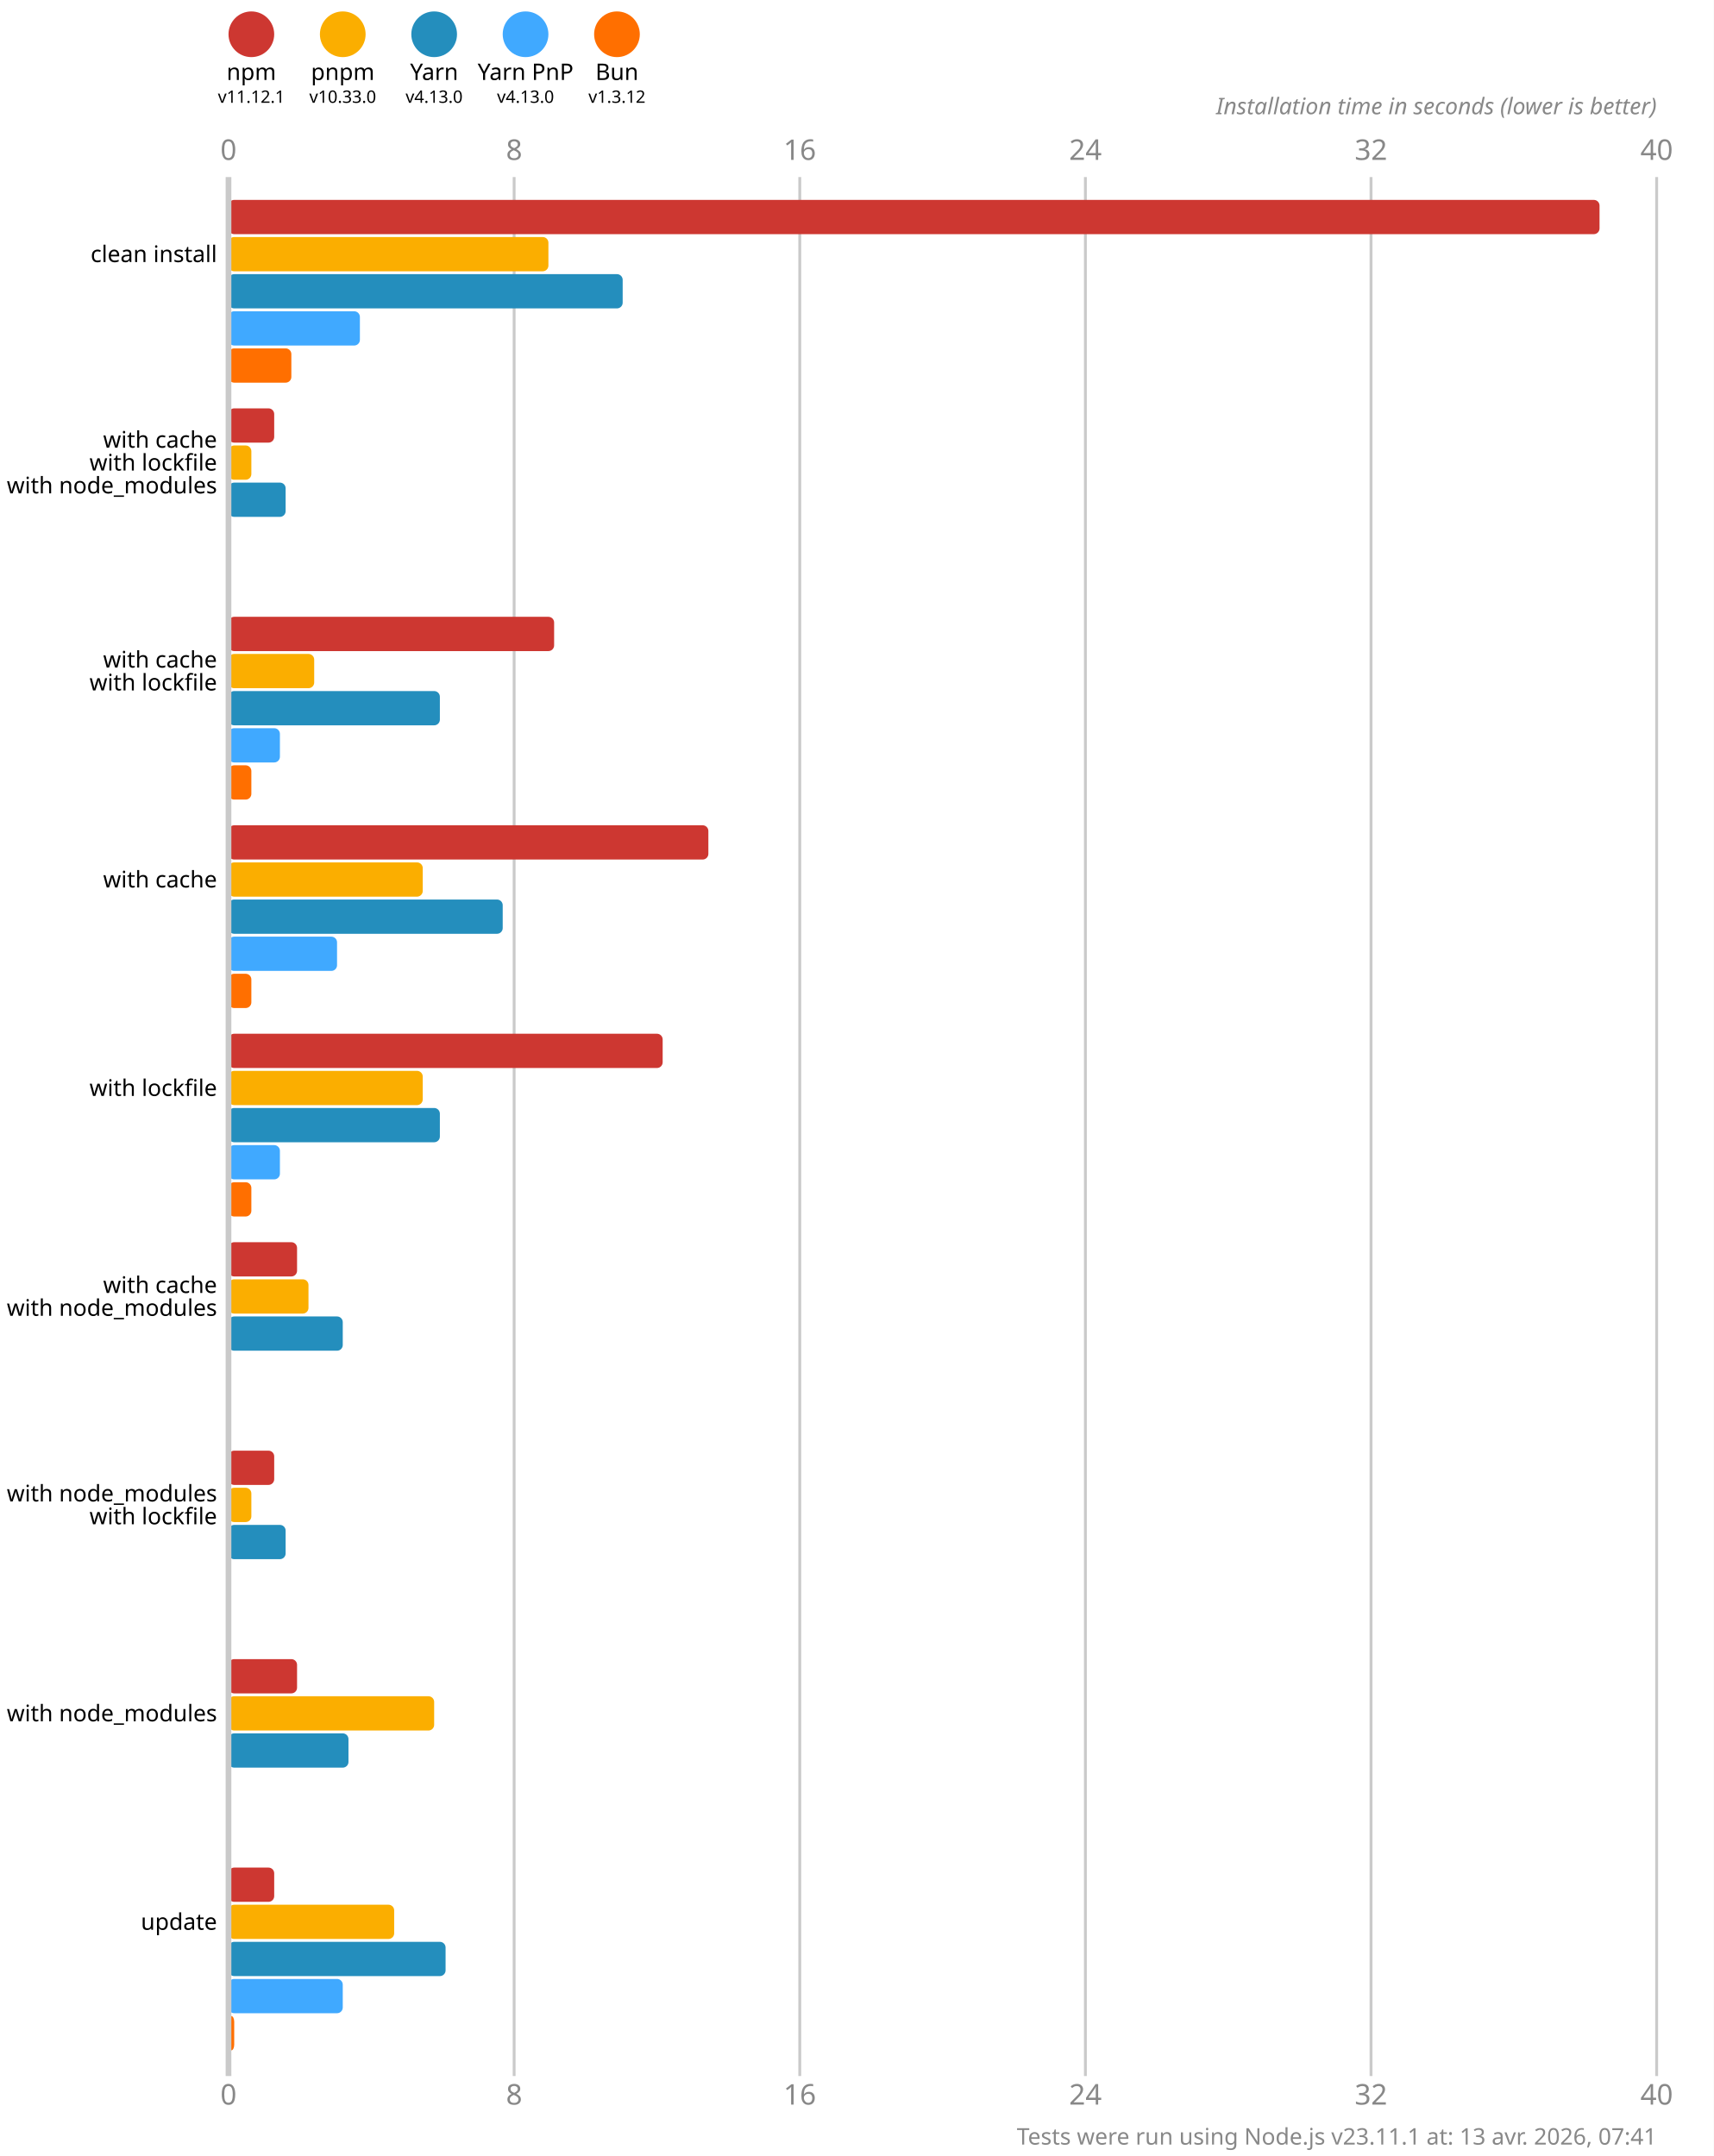
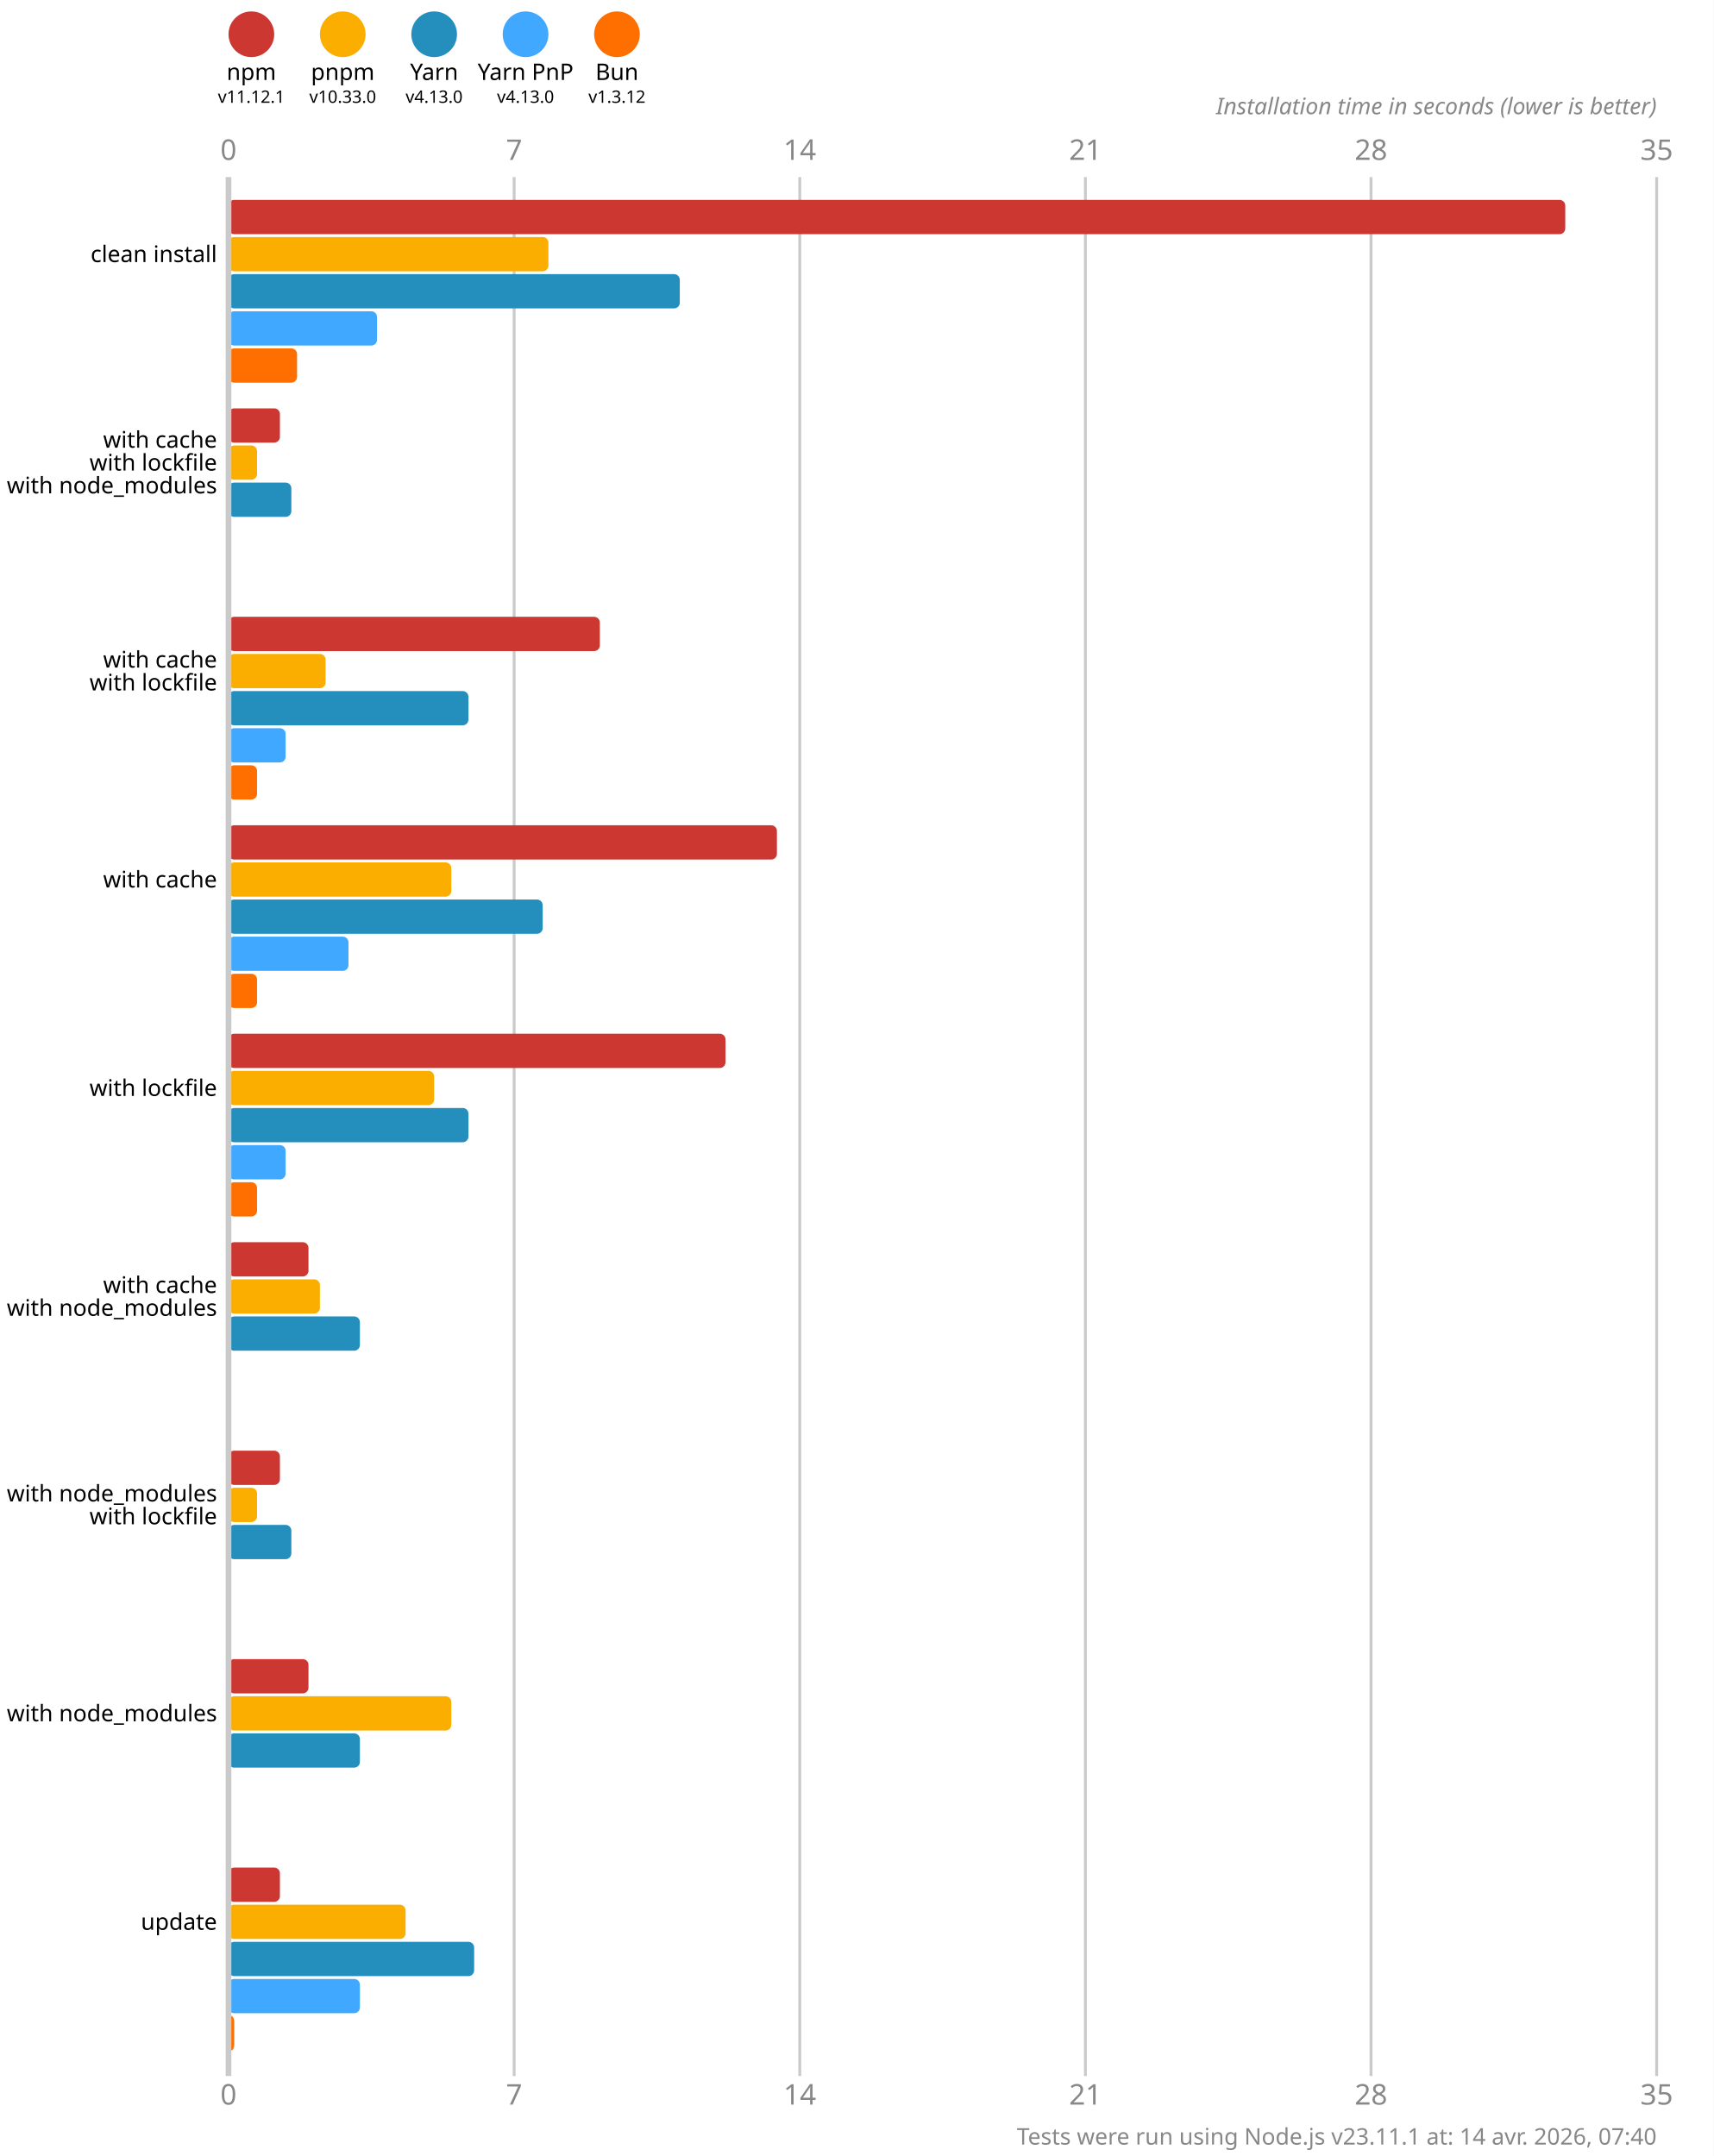
<svg xmlns="http://www.w3.org/2000/svg" version="1.1" viewBox="0 0 300 377.5">
  <style>
    .font { font-family: sans-serif; }
    .s3 { font-size: 3px; }
    .s4 { font-size: 4px; }
    .s5 { font-size: 5px; }
    .line { stroke: #cacaca; }
    .width { stroke-width: 0.5; }
    .text { fill: #888; }
  </style>
  <rect x="0" y="0" width="300" height="377.5" fill="#fff" />
  <circle cx="44" cy="6" r="4" fill="#cd3731" />
  <text x="44" y="14" class="font s4" text-anchor="middle">npm</text>
  <text x="44" y="18" class="font s3" text-anchor="middle">v11.12.1</text>
  <circle cx="60" cy="6" r="4" fill="#fbae00" />
  <text x="60" y="14" class="font s4" text-anchor="middle">pnpm</text>
  <text x="60" y="18" class="font s3" text-anchor="middle">v10.33.0</text>
  <circle cx="76" cy="6" r="4" fill="#248ebd" />
  <text x="76" y="14" class="font s4" text-anchor="middle">Yarn</text>
  <text x="76" y="18" class="font s3" text-anchor="middle">v4.13.0</text>
  <circle cx="92" cy="6" r="4" fill="#40a9ff" />
  <text x="92" y="14" class="font s4" text-anchor="middle">Yarn PnP</text>
  <text x="92" y="18" class="font s3" text-anchor="middle">v4.13.0</text>
  <circle cx="108" cy="6" r="4" fill="#ff6f00" />
  <text x="108" y="14" class="font s4" text-anchor="middle">Bun</text>
  <text x="108" y="18" class="font s3" text-anchor="middle">v1.3.12</text>
  <text x="40" y="28" class="font s5 text" text-anchor="middle">0</text>
  <text x="40" y="368.5" class="font s5 text" text-anchor="middle">0</text>
  <line x1="90" y1="31" x2="90" y2="363.5" class="line width" />
-   <text x="90" y="28" class="font s5 text" text-anchor="middle">8</text>
-   <text x="90" y="368.5" class="font s5 text" text-anchor="middle">8</text>
+   <text x="90" y="28" class="font s5 text" text-anchor="middle">7</text>
+   <text x="90" y="368.5" class="font s5 text" text-anchor="middle">7</text>
  <line x1="140" y1="31" x2="140" y2="363.5" class="line width" />
-   <text x="140" y="28" class="font s5 text" text-anchor="middle">16</text>
-   <text x="140" y="368.5" class="font s5 text" text-anchor="middle">16</text>
+   <text x="140" y="28" class="font s5 text" text-anchor="middle">14</text>
+   <text x="140" y="368.5" class="font s5 text" text-anchor="middle">14</text>
  <line x1="190" y1="31" x2="190" y2="363.5" class="line width" />
-   <text x="190" y="28" class="font s5 text" text-anchor="middle">24</text>
-   <text x="190" y="368.5" class="font s5 text" text-anchor="middle">24</text>
+   <text x="190" y="28" class="font s5 text" text-anchor="middle">21</text>
+   <text x="190" y="368.5" class="font s5 text" text-anchor="middle">21</text>
  <line x1="240" y1="31" x2="240" y2="363.5" class="line width" />
-   <text x="240" y="28" class="font s5 text" text-anchor="middle">32</text>
-   <text x="240" y="368.5" class="font s5 text" text-anchor="middle">32</text>
+   <text x="240" y="28" class="font s5 text" text-anchor="middle">28</text>
+   <text x="240" y="368.5" class="font s5 text" text-anchor="middle">28</text>
  <line x1="290" y1="31" x2="290" y2="363.5" class="line width" />
-   <text x="290" y="28" class="font s5 text" text-anchor="middle">40</text>
-   <text x="290" y="368.5" class="font s5 text" text-anchor="middle">40</text>
+   <text x="290" y="28" class="font s5 text" text-anchor="middle">35</text>
+   <text x="290" y="368.5" class="font s5 text" text-anchor="middle">35</text>
  <text x="290" y="20" class="font s4 text" font-style="italic" text-anchor="end">Installation time in seconds (lower is better)</text>
-   <rect x="40" y="35" width="240" height="6" fill="#cd3731" rx="1" ry="1" />
+   <rect x="40" y="35" width="234" height="6" fill="#cd3731" rx="1" ry="1" />
  <rect x="40" y="41.5" width="56" height="6" fill="#fbae00" rx="1" ry="1" />
-   <rect x="40" y="48" width="69" height="6" fill="#248ebd" rx="1" ry="1" />
-   <rect x="40" y="54.5" width="23" height="6" fill="#40a9ff" rx="1" ry="1" />
-   <rect x="40" y="61" width="11" height="6" fill="#ff6f00" rx="1" ry="1" />
-   <rect x="40" y="71.5" width="8" height="6" fill="#cd3731" rx="1" ry="1" />
-   <rect x="40" y="78" width="4" height="6" fill="#fbae00" rx="1" ry="1" />
-   <rect x="40" y="84.5" width="10" height="6" fill="#248ebd" rx="1" ry="1" />
+   <rect x="40" y="48" width="79" height="6" fill="#248ebd" rx="1" ry="1" />
+   <rect x="40" y="54.5" width="26" height="6" fill="#40a9ff" rx="1" ry="1" />
+   <rect x="40" y="61" width="12" height="6" fill="#ff6f00" rx="1" ry="1" />
+   <rect x="40" y="71.5" width="9" height="6" fill="#cd3731" rx="1" ry="1" />
+   <rect x="40" y="78" width="5" height="6" fill="#fbae00" rx="1" ry="1" />
+   <rect x="40" y="84.5" width="11" height="6" fill="#248ebd" rx="1" ry="1" />
  <rect x="40" y="91" width="0" height="6" fill="#40a9ff" rx="1" ry="1" />
  <rect x="40" y="97.5" width="0" height="6" fill="#ff6f00" rx="1" ry="1" />
-   <rect x="40" y="108" width="57" height="6" fill="#cd3731" rx="1" ry="1" />
-   <rect x="40" y="114.5" width="15" height="6" fill="#fbae00" rx="1" ry="1" />
-   <rect x="40" y="121" width="37" height="6" fill="#248ebd" rx="1" ry="1" />
-   <rect x="40" y="127.5" width="9" height="6" fill="#40a9ff" rx="1" ry="1" />
-   <rect x="40" y="134" width="4" height="6" fill="#ff6f00" rx="1" ry="1" />
-   <rect x="40" y="144.5" width="84" height="6" fill="#cd3731" rx="1" ry="1" />
-   <rect x="40" y="151" width="34" height="6" fill="#fbae00" rx="1" ry="1" />
-   <rect x="40" y="157.5" width="48" height="6" fill="#248ebd" rx="1" ry="1" />
-   <rect x="40" y="164" width="19" height="6" fill="#40a9ff" rx="1" ry="1" />
-   <rect x="40" y="170.5" width="4" height="6" fill="#ff6f00" rx="1" ry="1" />
-   <rect x="40" y="181" width="76" height="6" fill="#cd3731" rx="1" ry="1" />
-   <rect x="40" y="187.5" width="34" height="6" fill="#fbae00" rx="1" ry="1" />
-   <rect x="40" y="194" width="37" height="6" fill="#248ebd" rx="1" ry="1" />
-   <rect x="40" y="200.5" width="9" height="6" fill="#40a9ff" rx="1" ry="1" />
-   <rect x="40" y="207" width="4" height="6" fill="#ff6f00" rx="1" ry="1" />
-   <rect x="40" y="217.5" width="12" height="6" fill="#cd3731" rx="1" ry="1" />
-   <rect x="40" y="224" width="14" height="6" fill="#fbae00" rx="1" ry="1" />
-   <rect x="40" y="230.5" width="20" height="6" fill="#248ebd" rx="1" ry="1" />
+   <rect x="40" y="108" width="65" height="6" fill="#cd3731" rx="1" ry="1" />
+   <rect x="40" y="114.5" width="17" height="6" fill="#fbae00" rx="1" ry="1" />
+   <rect x="40" y="121" width="42" height="6" fill="#248ebd" rx="1" ry="1" />
+   <rect x="40" y="127.5" width="10" height="6" fill="#40a9ff" rx="1" ry="1" />
+   <rect x="40" y="134" width="5" height="6" fill="#ff6f00" rx="1" ry="1" />
+   <rect x="40" y="144.5" width="96" height="6" fill="#cd3731" rx="1" ry="1" />
+   <rect x="40" y="151" width="39" height="6" fill="#fbae00" rx="1" ry="1" />
+   <rect x="40" y="157.5" width="55" height="6" fill="#248ebd" rx="1" ry="1" />
+   <rect x="40" y="164" width="21" height="6" fill="#40a9ff" rx="1" ry="1" />
+   <rect x="40" y="170.5" width="5" height="6" fill="#ff6f00" rx="1" ry="1" />
+   <rect x="40" y="181" width="87" height="6" fill="#cd3731" rx="1" ry="1" />
+   <rect x="40" y="187.5" width="36" height="6" fill="#fbae00" rx="1" ry="1" />
+   <rect x="40" y="194" width="42" height="6" fill="#248ebd" rx="1" ry="1" />
+   <rect x="40" y="200.5" width="10" height="6" fill="#40a9ff" rx="1" ry="1" />
+   <rect x="40" y="207" width="5" height="6" fill="#ff6f00" rx="1" ry="1" />
+   <rect x="40" y="217.5" width="14" height="6" fill="#cd3731" rx="1" ry="1" />
+   <rect x="40" y="224" width="16" height="6" fill="#fbae00" rx="1" ry="1" />
+   <rect x="40" y="230.5" width="23" height="6" fill="#248ebd" rx="1" ry="1" />
  <rect x="40" y="237" width="0" height="6" fill="#40a9ff" rx="1" ry="1" />
  <rect x="40" y="243.5" width="0" height="6" fill="#ff6f00" rx="1" ry="1" />
-   <rect x="40" y="254" width="8" height="6" fill="#cd3731" rx="1" ry="1" />
-   <rect x="40" y="260.5" width="4" height="6" fill="#fbae00" rx="1" ry="1" />
-   <rect x="40" y="267" width="10" height="6" fill="#248ebd" rx="1" ry="1" />
+   <rect x="40" y="254" width="9" height="6" fill="#cd3731" rx="1" ry="1" />
+   <rect x="40" y="260.5" width="5" height="6" fill="#fbae00" rx="1" ry="1" />
+   <rect x="40" y="267" width="11" height="6" fill="#248ebd" rx="1" ry="1" />
  <rect x="40" y="273.5" width="0" height="6" fill="#40a9ff" rx="1" ry="1" />
  <rect x="40" y="280" width="0" height="6" fill="#ff6f00" rx="1" ry="1" />
-   <rect x="40" y="290.5" width="12" height="6" fill="#cd3731" rx="1" ry="1" />
-   <rect x="40" y="297" width="36" height="6" fill="#fbae00" rx="1" ry="1" />
-   <rect x="40" y="303.5" width="21" height="6" fill="#248ebd" rx="1" ry="1" />
+   <rect x="40" y="290.5" width="14" height="6" fill="#cd3731" rx="1" ry="1" />
+   <rect x="40" y="297" width="39" height="6" fill="#fbae00" rx="1" ry="1" />
+   <rect x="40" y="303.5" width="23" height="6" fill="#248ebd" rx="1" ry="1" />
  <rect x="40" y="310" width="0" height="6" fill="#40a9ff" rx="1" ry="1" />
  <rect x="40" y="316.5" width="0" height="6" fill="#ff6f00" rx="1" ry="1" />
-   <rect x="40" y="327" width="8" height="6" fill="#cd3731" rx="1" ry="1" />
-   <rect x="40" y="333.5" width="29" height="6" fill="#fbae00" rx="1" ry="1" />
-   <rect x="40" y="340" width="38" height="6" fill="#248ebd" rx="1" ry="1" />
-   <rect x="40" y="346.5" width="20" height="6" fill="#40a9ff" rx="1" ry="1" />
+   <rect x="40" y="327" width="9" height="6" fill="#cd3731" rx="1" ry="1" />
+   <rect x="40" y="333.5" width="31" height="6" fill="#fbae00" rx="1" ry="1" />
+   <rect x="40" y="340" width="43" height="6" fill="#248ebd" rx="1" ry="1" />
+   <rect x="40" y="346.5" width="23" height="6" fill="#40a9ff" rx="1" ry="1" />
  <rect x="40" y="353" width="1" height="6" fill="#ff6f00" rx="1" ry="1" />
  <line x1="40" y1="31" x2="40" y2="363.5" class="line" />
  <text x="38" y="44.5" class="font s4" dominant-baseline="middle" text-anchor="end">clean install</text>
  <text x="38" y="77" class="font s4" dominant-baseline="middle" text-anchor="end">with cache</text>
  <text x="38" y="81" class="font s4" dominant-baseline="middle" text-anchor="end">with lockfile</text>
  <text x="38" y="85" class="font s4" dominant-baseline="middle" text-anchor="end">with node_modules</text>
  <text x="38" y="115.5" class="font s4" dominant-baseline="middle" text-anchor="end">with cache</text>
  <text x="38" y="119.5" class="font s4" dominant-baseline="middle" text-anchor="end">with lockfile</text>
  <text x="38" y="154" class="font s4" dominant-baseline="middle" text-anchor="end">with cache</text>
  <text x="38" y="190.5" class="font s4" dominant-baseline="middle" text-anchor="end">with lockfile</text>
  <text x="38" y="225" class="font s4" dominant-baseline="middle" text-anchor="end">with cache</text>
  <text x="38" y="229" class="font s4" dominant-baseline="middle" text-anchor="end">with node_modules</text>
  <text x="38" y="261.5" class="font s4" dominant-baseline="middle" text-anchor="end">with node_modules</text>
  <text x="38" y="265.5" class="font s4" dominant-baseline="middle" text-anchor="end">with lockfile</text>
  <text x="38" y="300" class="font s4" dominant-baseline="middle" text-anchor="end">with node_modules</text>
  <text x="38" y="336.5" class="font s4" dominant-baseline="middle" text-anchor="end">update</text>
-   <text x="290" y="375.5" class="font s4 text" text-anchor="end">Tests were run using Node.js v23.11.1 at: 13 avr. 2026, 07:41</text>
+   <text x="290" y="375.5" class="font s4 text" text-anchor="end">Tests were run using Node.js v23.11.1 at: 14 avr. 2026, 07:40</text>
</svg>
